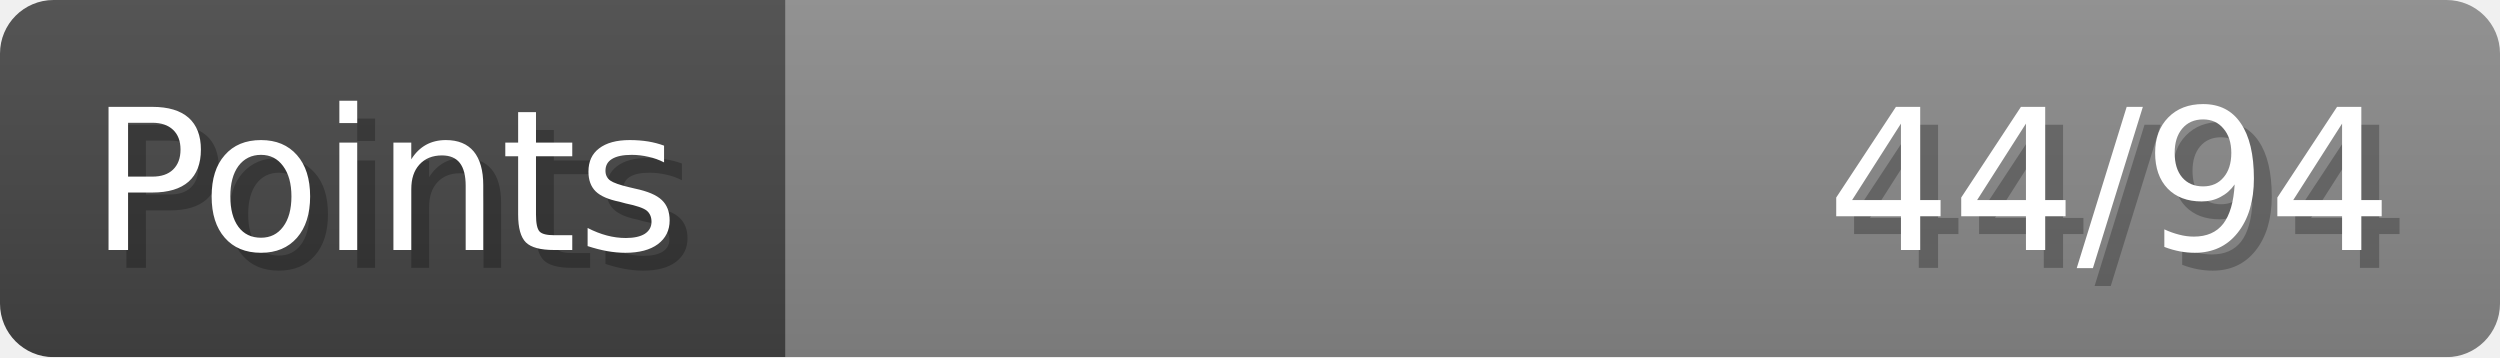
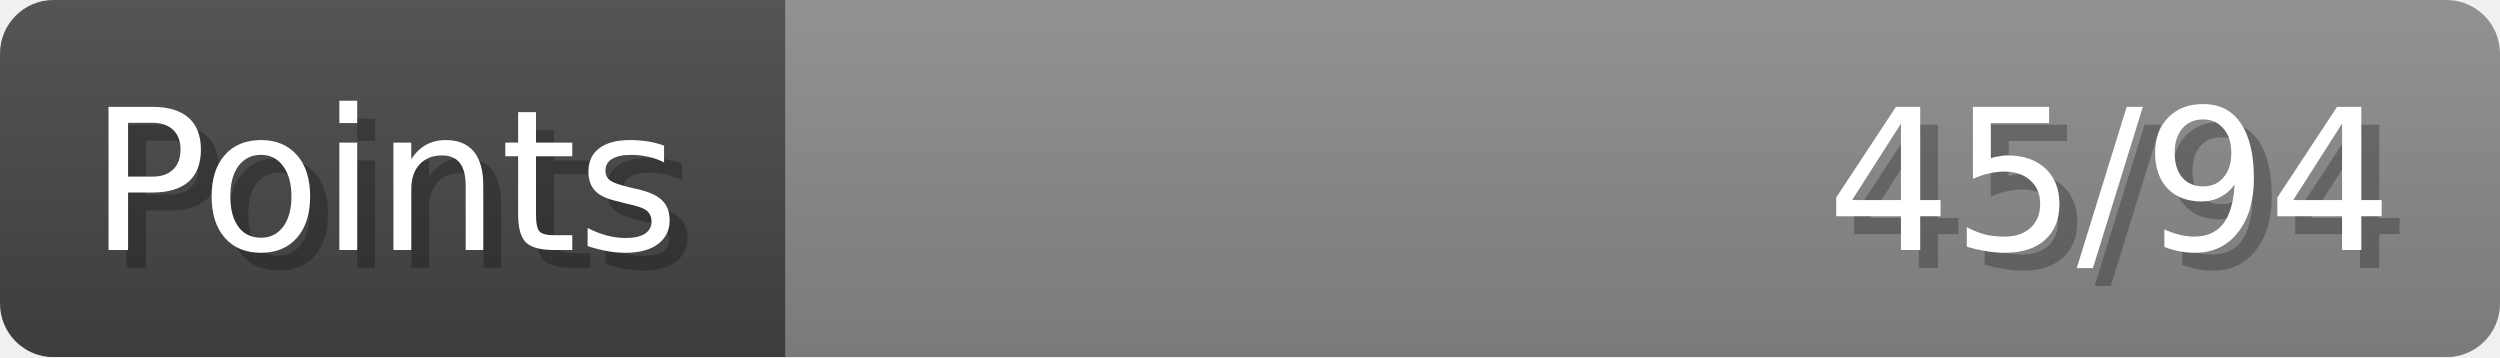
- <svg xmlns="http://www.w3.org/2000/svg" width="140px" height="20px" role="img" aria-label="Points: 44/94">
+ <svg xmlns="http://www.w3.org/2000/svg" width="140px" height="20px" role="img" aria-label="Points: 45/94">
  <linearGradient id="a" x2="0" y2="100%">
    <stop offset="0" stop-opacity=".1" stop-color="#EEE" />
    <stop offset="1" stop-opacity=".1" />
  </linearGradient>
  <mask id="m">
    <rect width="100%" height="100%" rx="3" fill="#FFF" />
  </mask>
  <g mask="url(#m)">
    <rect x="0" y="0" width="44" height="20" fill="#444" />
    <svg x="44" y="0" width="96" height="20">
      <rect width="100%" height="100%" fill="#888888" />
      <rect width="0%" height="100%" fill="#33CC11" transform="">
-         <animate attributeName="width" begin="0.5s" dur="600ms" from="0%" to="46%" repeatCount="1" fill="freeze" calcMode="spline" keyTimes="0; 1" keySplines="0.3, 0.61, 0.355, 1" />
+         <animate attributeName="width" begin="0.5s" dur="600ms" from="0%" to="47%" repeatCount="1" fill="freeze" calcMode="spline" keyTimes="0; 1" keySplines="0.3, 0.61, 0.355, 1" />
      </rect>
    </svg>
    <rect width="140" height="20" fill="url(#a)" />
  </g>
  <g aria-hidden="true" font-size="11" font-family="Verdana, DejaVu Sans, sans-serif" fill="#FFFFFF">
    <text x="6" y="15" fill="#000" opacity="0.25">Points</text>
    <text x="5" y="14">Points</text>
-     <text x="135" y="15" fill="#000" opacity="0.25" text-anchor="end">44/94</text>
-     <text x="134" y="14" text-anchor="end">44/94</text>
+     <text x="135" y="15" fill="#000" opacity="0.25" text-anchor="end">45/94</text>
+     <text x="134" y="14" text-anchor="end">45/94</text>
  </g>
</svg>
